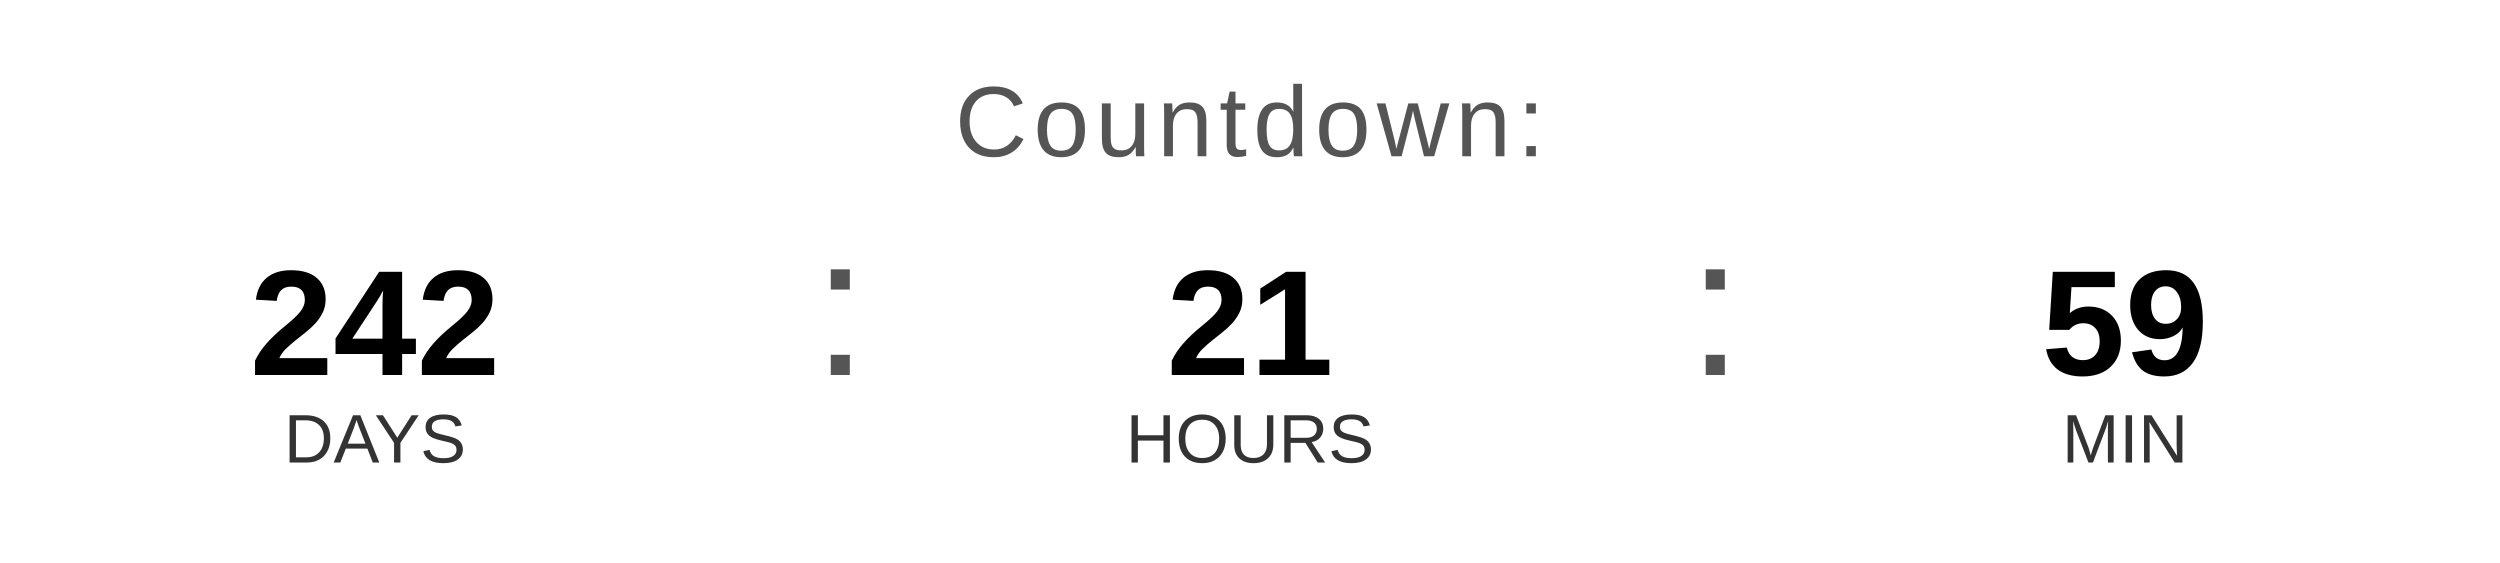
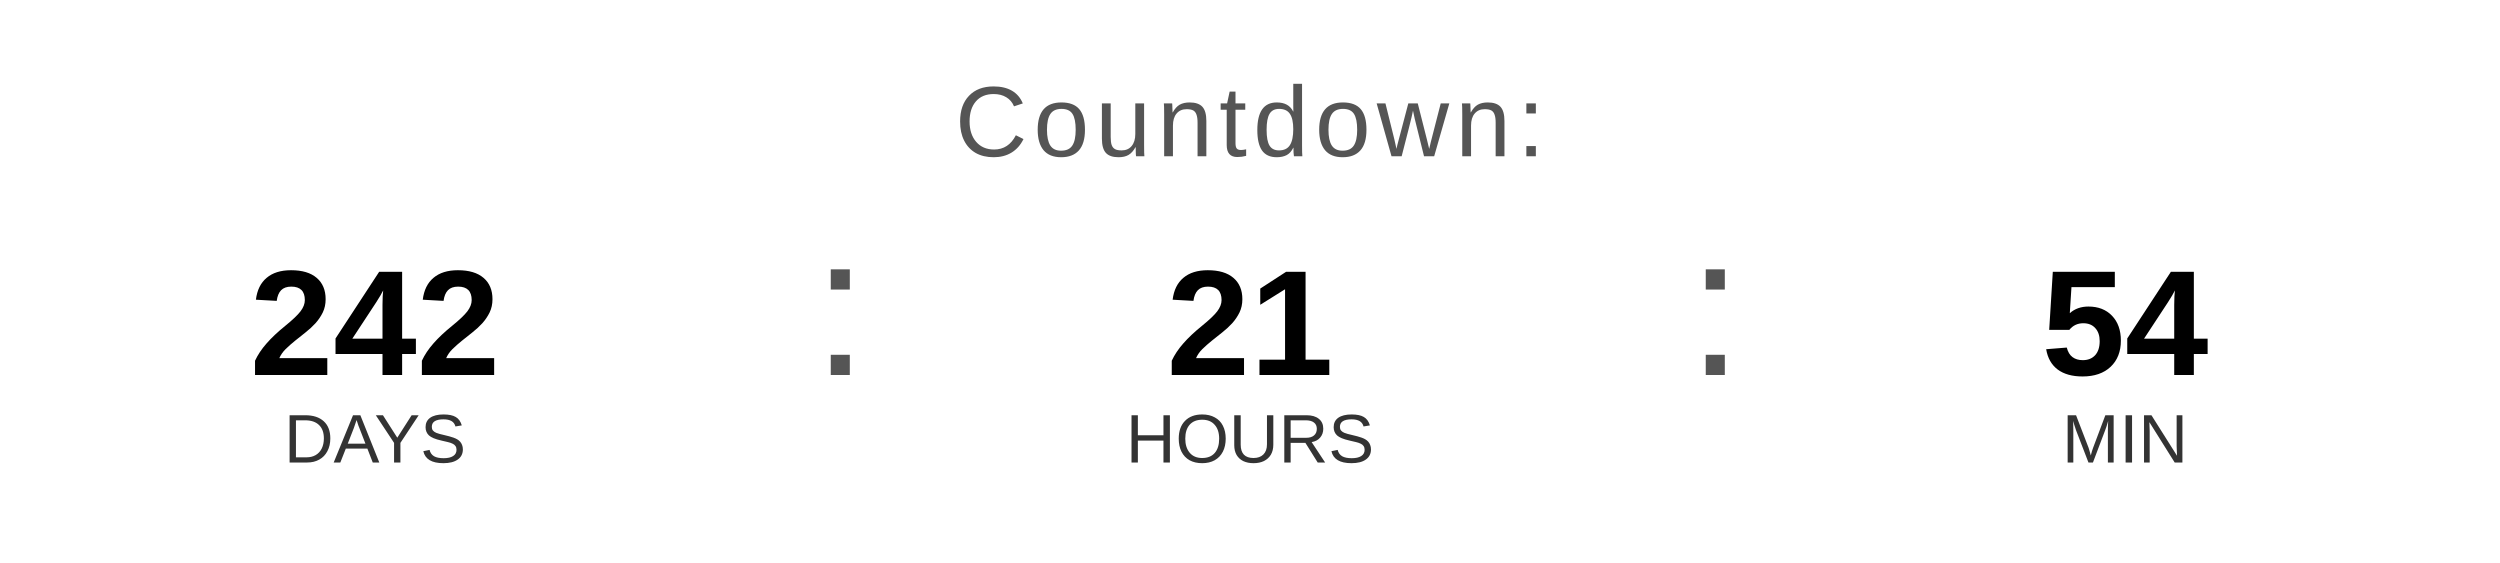
<svg xmlns="http://www.w3.org/2000/svg" width="400" height="90" viewBox="0 0 400 90">
  <text x="200" y="25" font-family="Arial, Helvetica, sans-serif" font-size="16" fill="#555555" text-anchor="middle" letter-spacing="1">
    Countdown:
  </text>
  <text x="60" y="60" font-family="Arial, Helvetica, sans-serif" font-size="24" font-weight="bold" fill="#000000" text-anchor="middle">242</text>
  <text x="60" y="74" font-family="Arial, Helvetica, sans-serif" font-size="11" fill="#333333" text-anchor="middle">DAYS</text>
  <text x="130" y="60" font-family="Arial, sans-serif" font-size="32" fill="#555555">:</text>
  <text x="200" y="60" font-family="Arial, Helvetica, sans-serif" font-size="24" font-weight="bold" fill="#000000" text-anchor="middle">21</text>
  <text x="200" y="74" font-family="Arial, Helvetica, sans-serif" font-size="11" fill="#333333" text-anchor="middle">HOURS</text>
  <text x="270" y="60" font-family="Arial, sans-serif" font-size="32" fill="#555555">:</text>
-   <text x="340" y="60" font-family="Arial, Helvetica, sans-serif" font-size="24" font-weight="bold" fill="#000000" text-anchor="middle">59</text>
+   <text x="340" y="60" font-family="Arial, Helvetica, sans-serif" font-size="24" font-weight="bold" fill="#000000" text-anchor="middle">54</text>
  <text x="340" y="74" font-family="Arial, Helvetica, sans-serif" font-size="11" fill="#333333" text-anchor="middle">MIN</text>
</svg>
